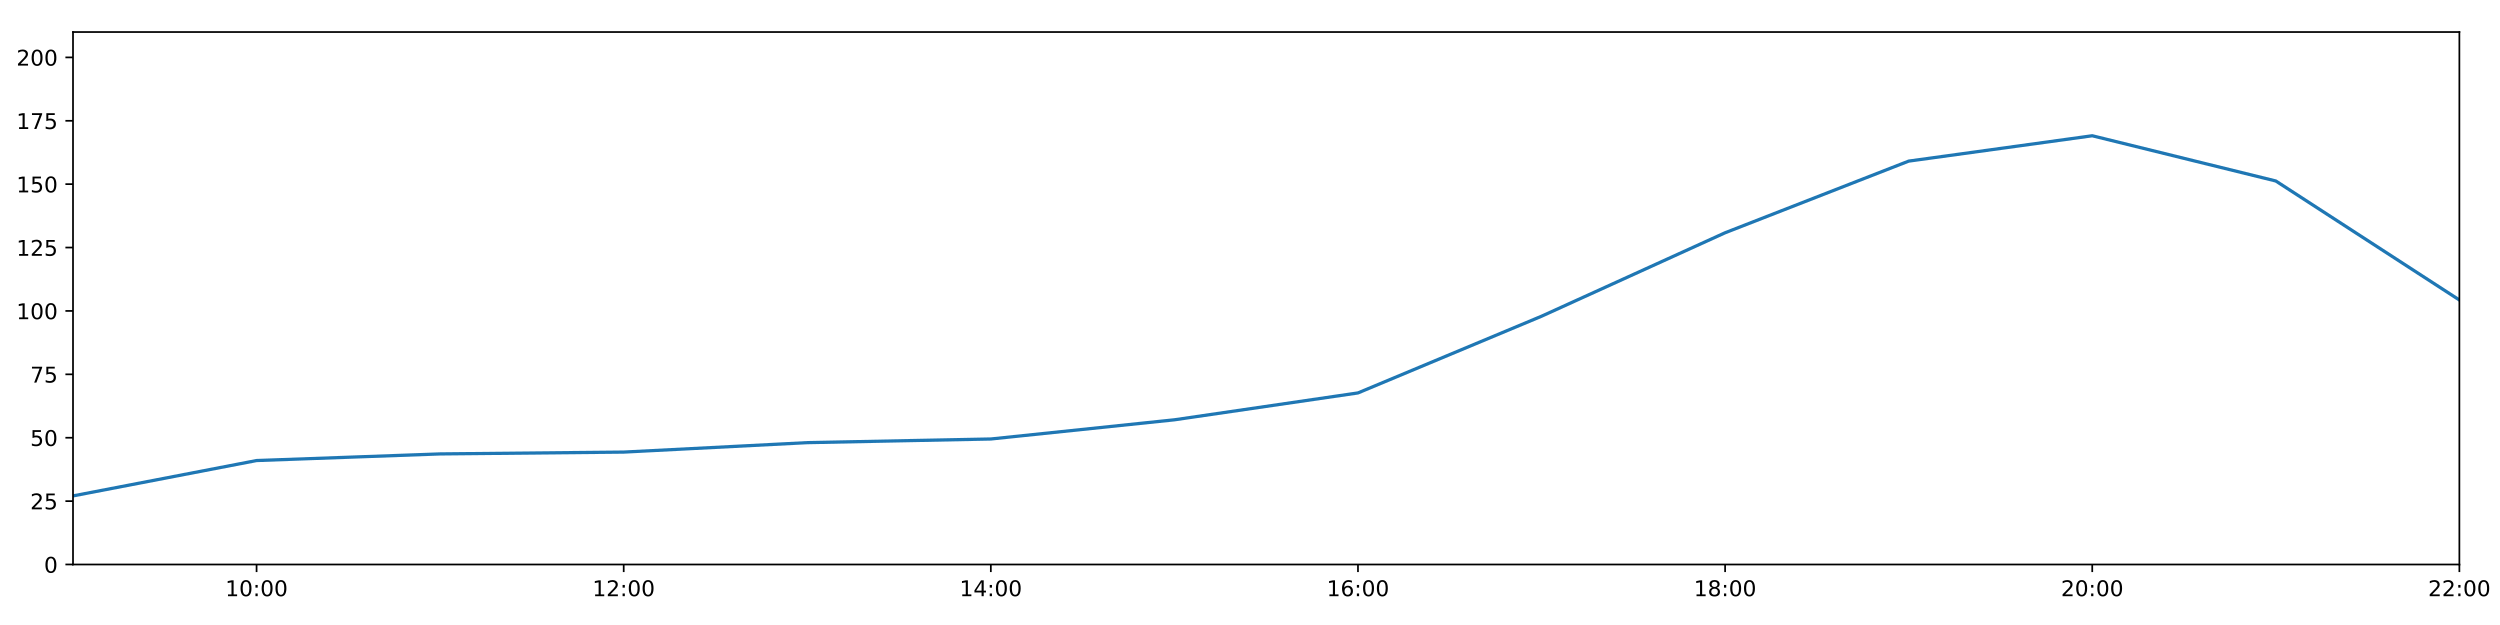
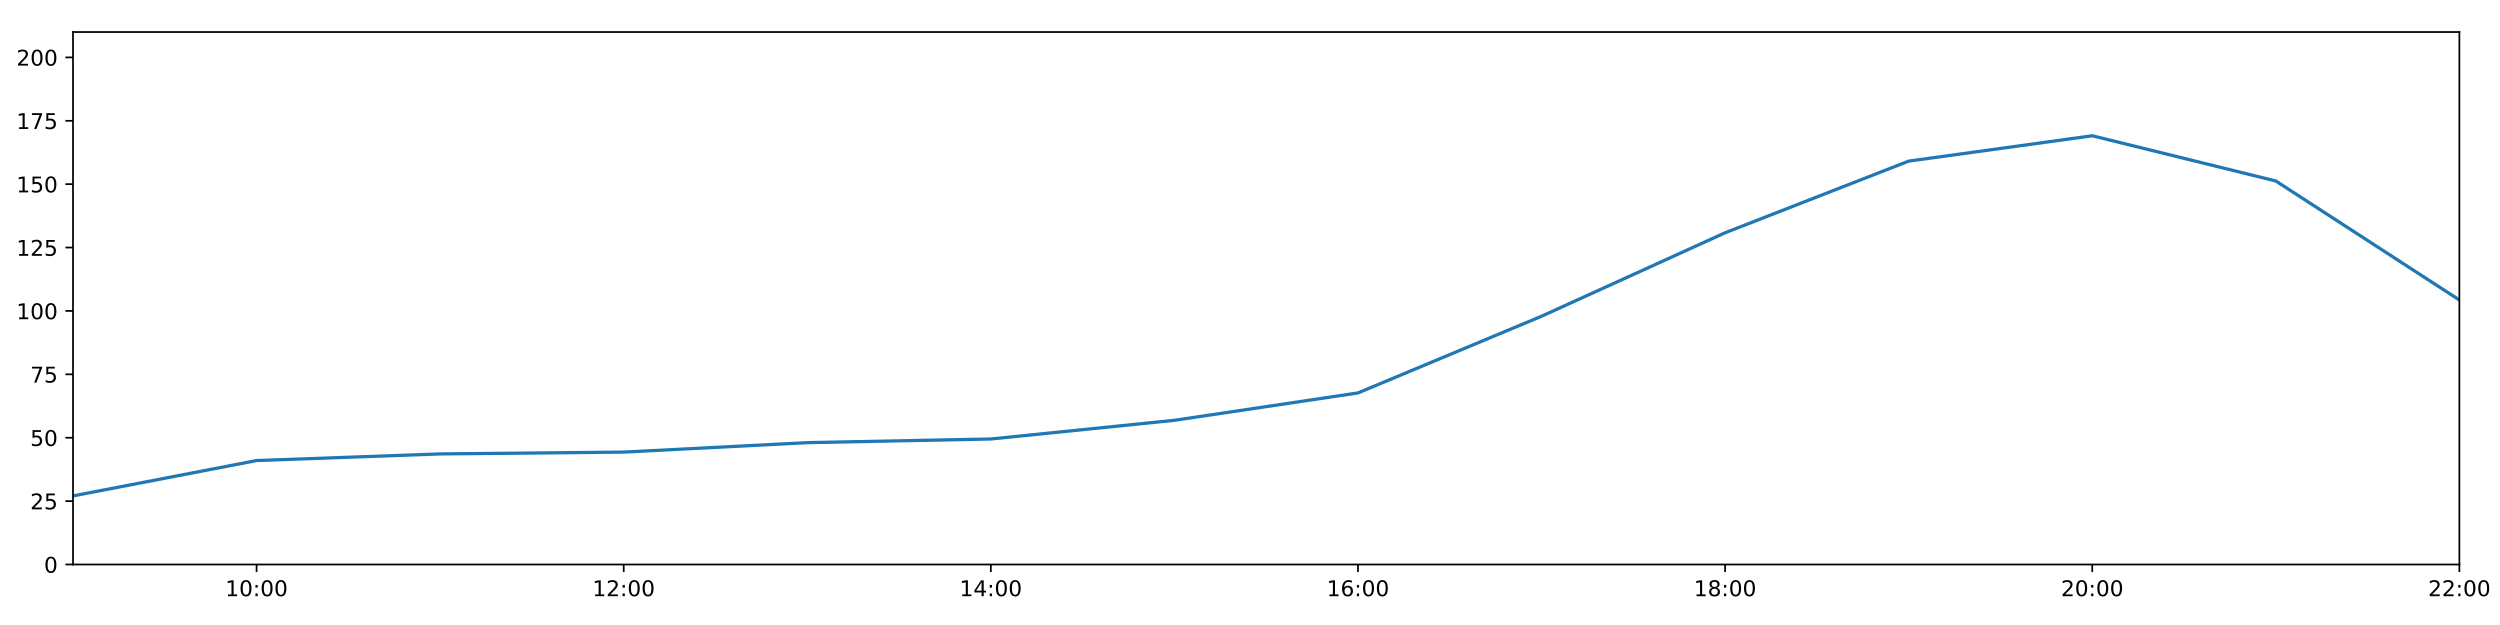
<svg xmlns="http://www.w3.org/2000/svg" xmlns:xlink="http://www.w3.org/1999/xlink" height="288pt" version="1.1" viewBox="0 0 1152 288" width="1152pt">
  <defs>
    <style type="text/css">
*{stroke-linecap:butt;stroke-linejoin:round;}
  </style>
  </defs>
  <g id="figure_1">
    <g id="patch_1">
      <path d="M 0 288  L 1152 288  L 1152 0  L 0 0  z " style="fill:#ffffff;" />
    </g>
    <g id="axes_1">
      <g id="patch_2">
        <path d="M 33.64 260.12  L 1133.28 260.12  L 1133.28 14.76  L 33.64 14.76  z " style="fill:#ffffff;" />
      </g>
      <g id="matplotlib.axis_1">
        <g id="xtick_1">
          <g id="line2d_1">
            <defs>
-               <path d="M 0 0  L 0 3.5  " id="m6dc181c559" style="stroke:#000000;stroke-width:0.8;" />
-             </defs>
-             <g>
-               <use style="stroke:#000000;stroke-width:0.8;" x="118.228" xlink:href="#m6dc181c559" y="260.12" />
+               <path d="M 0 0  L 0 3.5  " id="m89eee8402e" style="stroke:#000000;stroke-width:0.8;" />
+             </defs>
+             <g>
+               <use style="stroke:#000000;stroke-width:0.8;" x="118.228" xlink:href="#m89eee8402e" y="260.12" />
            </g>
          </g>
          <g id="text_1">
            <defs>
              <path d="M 12.406 8.297  L 28.516 8.297  L 28.516 63.922  L 10.984 60.406  L 10.984 69.391  L 28.422 72.906  L 38.281 72.906  L 38.281 8.297  L 54.391 8.297  L 54.391 0  L 12.406 0  z " id="DejaVuSans-49" />
              <path d="M 31.781 66.406  Q 24.172 66.406 20.328 58.906  Q 16.5 51.422 16.5 36.375  Q 16.5 21.391 20.328 13.891  Q 24.172 6.391 31.781 6.391  Q 39.453 6.391 43.281 13.891  Q 47.125 21.391 47.125 36.375  Q 47.125 51.422 43.281 58.906  Q 39.453 66.406 31.781 66.406  z M 31.781 74.219  Q 44.047 74.219 50.516 64.516  Q 56.984 54.828 56.984 36.375  Q 56.984 17.969 50.516 8.266  Q 44.047 -1.422 31.781 -1.422  Q 19.531 -1.422 13.062 8.266  Q 6.594 17.969 6.594 36.375  Q 6.594 54.828 13.062 64.516  Q 19.531 74.219 31.781 74.219  z " id="DejaVuSans-48" />
              <path d="M 11.719 12.406  L 22.016 12.406  L 22.016 0  L 11.719 0  z M 11.719 51.703  L 22.016 51.703  L 22.016 39.312  L 11.719 39.312  z " id="DejaVuSans-58" />
            </defs>
            <g transform="translate(103.8183 274.7184)scale(0.1 -0.1)">
              <use xlink:href="#DejaVuSans-49" />
              <use x="63.623" xlink:href="#DejaVuSans-48" />
              <use x="127.246" xlink:href="#DejaVuSans-58" />
              <use x="160.938" xlink:href="#DejaVuSans-48" />
              <use x="224.561" xlink:href="#DejaVuSans-48" />
            </g>
          </g>
        </g>
        <g id="xtick_2">
          <g id="line2d_2">
            <g>
-               <use style="stroke:#000000;stroke-width:0.8;" x="287.403" xlink:href="#m6dc181c559" y="260.12" />
+               <use style="stroke:#000000;stroke-width:0.8;" x="287.403" xlink:href="#m89eee8402e" y="260.12" />
            </g>
          </g>
          <g id="text_2">
            <defs>
              <path d="M 19.188 8.297  L 53.609 8.297  L 53.609 0  L 7.328 0  L 7.328 8.297  Q 12.938 14.109 22.625 23.891  Q 32.328 33.688 34.812 36.531  Q 39.547 41.844 41.422 45.531  Q 43.312 49.219 43.312 52.781  Q 43.312 58.594 39.234 62.25  Q 35.156 65.922 28.609 65.922  Q 23.969 65.922 18.812 64.312  Q 13.672 62.703 7.812 59.422  L 7.812 69.391  Q 13.766 71.781 18.938 73  Q 24.125 74.219 28.422 74.219  Q 39.75 74.219 46.484 68.547  Q 53.219 62.891 53.219 53.422  Q 53.219 48.922 51.531 44.891  Q 49.859 40.875 45.406 35.406  Q 44.188 33.984 37.641 27.219  Q 31.109 20.453 19.188 8.297  z " id="DejaVuSans-50" />
            </defs>
            <g transform="translate(272.9937 274.7184)scale(0.1 -0.1)">
              <use xlink:href="#DejaVuSans-49" />
              <use x="63.623" xlink:href="#DejaVuSans-50" />
              <use x="127.246" xlink:href="#DejaVuSans-58" />
              <use x="160.938" xlink:href="#DejaVuSans-48" />
              <use x="224.561" xlink:href="#DejaVuSans-48" />
            </g>
          </g>
        </g>
        <g id="xtick_3">
          <g id="line2d_3">
            <g>
-               <use style="stroke:#000000;stroke-width:0.8;" x="456.578" xlink:href="#m6dc181c559" y="260.12" />
+               <use style="stroke:#000000;stroke-width:0.8;" x="456.578" xlink:href="#m89eee8402e" y="260.12" />
            </g>
          </g>
          <g id="text_3">
            <defs>
              <path d="M 37.797 64.312  L 12.891 25.391  L 37.797 25.391  z M 35.203 72.906  L 47.609 72.906  L 47.609 25.391  L 58.016 25.391  L 58.016 17.188  L 47.609 17.188  L 47.609 0  L 37.797 0  L 37.797 17.188  L 4.891 17.188  L 4.891 26.703  z " id="DejaVuSans-52" />
            </defs>
            <g transform="translate(442.1691 274.7184)scale(0.1 -0.1)">
              <use xlink:href="#DejaVuSans-49" />
              <use x="63.623" xlink:href="#DejaVuSans-52" />
              <use x="127.246" xlink:href="#DejaVuSans-58" />
              <use x="160.938" xlink:href="#DejaVuSans-48" />
              <use x="224.561" xlink:href="#DejaVuSans-48" />
            </g>
          </g>
        </g>
        <g id="xtick_4">
          <g id="line2d_4">
            <g>
-               <use style="stroke:#000000;stroke-width:0.8;" x="625.754" xlink:href="#m6dc181c559" y="260.12" />
+               <use style="stroke:#000000;stroke-width:0.8;" x="625.754" xlink:href="#m89eee8402e" y="260.12" />
            </g>
          </g>
          <g id="text_4">
            <defs>
              <path d="M 33.016 40.375  Q 26.375 40.375 22.484 35.828  Q 18.609 31.297 18.609 23.391  Q 18.609 15.531 22.484 10.953  Q 26.375 6.391 33.016 6.391  Q 39.656 6.391 43.531 10.953  Q 47.406 15.531 47.406 23.391  Q 47.406 31.297 43.531 35.828  Q 39.656 40.375 33.016 40.375  z M 52.594 71.297  L 52.594 62.312  Q 48.875 64.062 45.094 64.984  Q 41.312 65.922 37.594 65.922  Q 27.828 65.922 22.672 59.328  Q 17.531 52.734 16.797 39.406  Q 19.672 43.656 24.016 45.922  Q 28.375 48.188 33.594 48.188  Q 44.578 48.188 50.953 41.516  Q 57.328 34.859 57.328 23.391  Q 57.328 12.156 50.688 5.359  Q 44.047 -1.422 33.016 -1.422  Q 20.359 -1.422 13.672 8.266  Q 6.984 17.969 6.984 36.375  Q 6.984 53.656 15.188 63.938  Q 23.391 74.219 37.203 74.219  Q 40.922 74.219 44.703 73.484  Q 48.484 72.75 52.594 71.297  z " id="DejaVuSans-54" />
            </defs>
            <g transform="translate(611.3445 274.7184)scale(0.1 -0.1)">
              <use xlink:href="#DejaVuSans-49" />
              <use x="63.623" xlink:href="#DejaVuSans-54" />
              <use x="127.246" xlink:href="#DejaVuSans-58" />
              <use x="160.938" xlink:href="#DejaVuSans-48" />
              <use x="224.561" xlink:href="#DejaVuSans-48" />
            </g>
          </g>
        </g>
        <g id="xtick_5">
          <g id="line2d_5">
            <g>
-               <use style="stroke:#000000;stroke-width:0.8;" x="794.929" xlink:href="#m6dc181c559" y="260.12" />
+               <use style="stroke:#000000;stroke-width:0.8;" x="794.929" xlink:href="#m89eee8402e" y="260.12" />
            </g>
          </g>
          <g id="text_5">
            <defs>
              <path d="M 31.781 34.625  Q 24.75 34.625 20.719 30.859  Q 16.703 27.094 16.703 20.516  Q 16.703 13.922 20.719 10.156  Q 24.75 6.391 31.781 6.391  Q 38.812 6.391 42.859 10.172  Q 46.922 13.969 46.922 20.516  Q 46.922 27.094 42.891 30.859  Q 38.875 34.625 31.781 34.625  z M 21.922 38.812  Q 15.578 40.375 12.031 44.719  Q 8.5 49.078 8.5 55.328  Q 8.5 64.062 14.719 69.141  Q 20.953 74.219 31.781 74.219  Q 42.672 74.219 48.875 69.141  Q 55.078 64.062 55.078 55.328  Q 55.078 49.078 51.531 44.719  Q 48 40.375 41.703 38.812  Q 48.828 37.156 52.797 32.312  Q 56.781 27.484 56.781 20.516  Q 56.781 9.906 50.312 4.234  Q 43.844 -1.422 31.781 -1.422  Q 19.734 -1.422 13.25 4.234  Q 6.781 9.906 6.781 20.516  Q 6.781 27.484 10.781 32.312  Q 14.797 37.156 21.922 38.812  z M 18.312 54.391  Q 18.312 48.734 21.844 45.562  Q 25.391 42.391 31.781 42.391  Q 38.141 42.391 41.719 45.562  Q 45.312 48.734 45.312 54.391  Q 45.312 60.062 41.719 63.234  Q 38.141 66.406 31.781 66.406  Q 25.391 66.406 21.844 63.234  Q 18.312 60.062 18.312 54.391  z " id="DejaVuSans-56" />
            </defs>
            <g transform="translate(780.5199 274.7184)scale(0.1 -0.1)">
              <use xlink:href="#DejaVuSans-49" />
              <use x="63.623" xlink:href="#DejaVuSans-56" />
              <use x="127.246" xlink:href="#DejaVuSans-58" />
              <use x="160.938" xlink:href="#DejaVuSans-48" />
              <use x="224.561" xlink:href="#DejaVuSans-48" />
            </g>
          </g>
        </g>
        <g id="xtick_6">
          <g id="line2d_6">
            <g>
-               <use style="stroke:#000000;stroke-width:0.8;" x="964.105" xlink:href="#m6dc181c559" y="260.12" />
+               <use style="stroke:#000000;stroke-width:0.8;" x="964.105" xlink:href="#m89eee8402e" y="260.12" />
            </g>
          </g>
          <g id="text_6">
            <g transform="translate(949.6952 274.7184)scale(0.1 -0.1)">
              <use xlink:href="#DejaVuSans-50" />
              <use x="63.623" xlink:href="#DejaVuSans-48" />
              <use x="127.246" xlink:href="#DejaVuSans-58" />
              <use x="160.938" xlink:href="#DejaVuSans-48" />
              <use x="224.561" xlink:href="#DejaVuSans-48" />
            </g>
          </g>
        </g>
        <g id="xtick_7">
          <g id="line2d_7">
            <g>
-               <use style="stroke:#000000;stroke-width:0.8;" x="1133.28" xlink:href="#m6dc181c559" y="260.12" />
+               <use style="stroke:#000000;stroke-width:0.8;" x="1133.28" xlink:href="#m89eee8402e" y="260.12" />
            </g>
          </g>
          <g id="text_7">
            <g transform="translate(1118.871 274.7184)scale(0.1 -0.1)">
              <use xlink:href="#DejaVuSans-50" />
              <use x="63.623" xlink:href="#DejaVuSans-50" />
              <use x="127.246" xlink:href="#DejaVuSans-58" />
              <use x="160.938" xlink:href="#DejaVuSans-48" />
              <use x="224.561" xlink:href="#DejaVuSans-48" />
            </g>
          </g>
        </g>
      </g>
      <g id="matplotlib.axis_2">
        <g id="ytick_1">
          <g id="line2d_8">
            <defs>
-               <path d="M 0 0  L -3.5 0  " id="m16570f9762" style="stroke:#000000;stroke-width:0.8;" />
-             </defs>
-             <g>
-               <use style="stroke:#000000;stroke-width:0.8;" x="33.64" xlink:href="#m16570f9762" y="260.12" />
+               <path d="M 0 0  L -3.5 0  " id="m8e675ecaf4" style="stroke:#000000;stroke-width:0.8;" />
+             </defs>
+             <g>
+               <use style="stroke:#000000;stroke-width:0.8;" x="33.64" xlink:href="#m8e675ecaf4" y="260.12" />
            </g>
          </g>
          <g id="text_8">
            <g transform="translate(20.2775 263.9192)scale(0.1 -0.1)">
              <use xlink:href="#DejaVuSans-48" />
            </g>
          </g>
        </g>
        <g id="ytick_2">
          <g id="line2d_9">
            <g>
-               <use style="stroke:#000000;stroke-width:0.8;" x="33.64" xlink:href="#m16570f9762" y="230.91" />
+               <use style="stroke:#000000;stroke-width:0.8;" x="33.64" xlink:href="#m8e675ecaf4" y="230.91" />
            </g>
          </g>
          <g id="text_9">
            <defs>
              <path d="M 10.797 72.906  L 49.516 72.906  L 49.516 64.594  L 19.828 64.594  L 19.828 46.734  Q 21.969 47.469 24.109 47.828  Q 26.266 48.188 28.422 48.188  Q 40.625 48.188 47.75 41.5  Q 54.891 34.812 54.891 23.391  Q 54.891 11.625 47.562 5.094  Q 40.234 -1.422 26.906 -1.422  Q 22.312 -1.422 17.547 -0.641  Q 12.797 0.141 7.719 1.703  L 7.719 11.625  Q 12.109 9.234 16.797 8.062  Q 21.484 6.891 26.703 6.891  Q 35.156 6.891 40.078 11.328  Q 45.016 15.766 45.016 23.391  Q 45.016 31 40.078 35.438  Q 35.156 39.891 26.703 39.891  Q 22.75 39.891 18.812 39.016  Q 14.891 38.141 10.797 36.281  z " id="DejaVuSans-53" />
            </defs>
            <g transform="translate(13.915 234.7097)scale(0.1 -0.1)">
              <use xlink:href="#DejaVuSans-50" />
              <use x="63.623" xlink:href="#DejaVuSans-53" />
            </g>
          </g>
        </g>
        <g id="ytick_3">
          <g id="line2d_10">
            <g>
-               <use style="stroke:#000000;stroke-width:0.8;" x="33.64" xlink:href="#m16570f9762" y="201.701" />
+               <use style="stroke:#000000;stroke-width:0.8;" x="33.64" xlink:href="#m8e675ecaf4" y="201.701" />
            </g>
          </g>
          <g id="text_10">
            <g transform="translate(13.915 205.5002)scale(0.1 -0.1)">
              <use xlink:href="#DejaVuSans-53" />
              <use x="63.623" xlink:href="#DejaVuSans-48" />
            </g>
          </g>
        </g>
        <g id="ytick_4">
          <g id="line2d_11">
            <g>
-               <use style="stroke:#000000;stroke-width:0.8;" x="33.64" xlink:href="#m16570f9762" y="172.491" />
+               <use style="stroke:#000000;stroke-width:0.8;" x="33.64" xlink:href="#m8e675ecaf4" y="172.491" />
            </g>
          </g>
          <g id="text_11">
            <defs>
              <path d="M 8.203 72.906  L 55.078 72.906  L 55.078 68.703  L 28.609 0  L 18.312 0  L 43.219 64.594  L 8.203 64.594  z " id="DejaVuSans-55" />
            </defs>
            <g transform="translate(13.915 176.2906)scale(0.1 -0.1)">
              <use xlink:href="#DejaVuSans-55" />
              <use x="63.623" xlink:href="#DejaVuSans-53" />
            </g>
          </g>
        </g>
        <g id="ytick_5">
          <g id="line2d_12">
            <g>
-               <use style="stroke:#000000;stroke-width:0.8;" x="33.64" xlink:href="#m16570f9762" y="143.282" />
+               <use style="stroke:#000000;stroke-width:0.8;" x="33.64" xlink:href="#m8e675ecaf4" y="143.282" />
            </g>
          </g>
          <g id="text_12">
            <g transform="translate(7.5525 147.0811)scale(0.1 -0.1)">
              <use xlink:href="#DejaVuSans-49" />
              <use x="63.623" xlink:href="#DejaVuSans-48" />
              <use x="127.246" xlink:href="#DejaVuSans-48" />
            </g>
          </g>
        </g>
        <g id="ytick_6">
          <g id="line2d_13">
            <g>
-               <use style="stroke:#000000;stroke-width:0.8;" x="33.64" xlink:href="#m16570f9762" y="114.072" />
+               <use style="stroke:#000000;stroke-width:0.8;" x="33.64" xlink:href="#m8e675ecaf4" y="114.072" />
            </g>
          </g>
          <g id="text_13">
            <g transform="translate(7.5525 117.8716)scale(0.1 -0.1)">
              <use xlink:href="#DejaVuSans-49" />
              <use x="63.623" xlink:href="#DejaVuSans-50" />
              <use x="127.246" xlink:href="#DejaVuSans-53" />
            </g>
          </g>
        </g>
        <g id="ytick_7">
          <g id="line2d_14">
            <g>
-               <use style="stroke:#000000;stroke-width:0.8;" x="33.64" xlink:href="#m16570f9762" y="84.863" />
+               <use style="stroke:#000000;stroke-width:0.8;" x="33.64" xlink:href="#m8e675ecaf4" y="84.863" />
            </g>
          </g>
          <g id="text_14">
            <g transform="translate(7.5525 88.66208)scale(0.1 -0.1)">
              <use xlink:href="#DejaVuSans-49" />
              <use x="63.623" xlink:href="#DejaVuSans-53" />
              <use x="127.246" xlink:href="#DejaVuSans-48" />
            </g>
          </g>
        </g>
        <g id="ytick_8">
          <g id="line2d_15">
            <g>
-               <use style="stroke:#000000;stroke-width:0.8;" x="33.64" xlink:href="#m16570f9762" y="55.653" />
+               <use style="stroke:#000000;stroke-width:0.8;" x="33.64" xlink:href="#m8e675ecaf4" y="55.653" />
            </g>
          </g>
          <g id="text_15">
            <g transform="translate(7.5525 59.45255)scale(0.1 -0.1)">
              <use xlink:href="#DejaVuSans-49" />
              <use x="63.623" xlink:href="#DejaVuSans-55" />
              <use x="127.246" xlink:href="#DejaVuSans-53" />
            </g>
          </g>
        </g>
        <g id="ytick_9">
          <g id="line2d_16">
            <g>
-               <use style="stroke:#000000;stroke-width:0.8;" x="33.64" xlink:href="#m16570f9762" y="26.444" />
+               <use style="stroke:#000000;stroke-width:0.8;" x="33.64" xlink:href="#m8e675ecaf4" y="26.444" />
            </g>
          </g>
          <g id="text_16">
            <g transform="translate(7.5525 30.24303)scale(0.1 -0.1)">
              <use xlink:href="#DejaVuSans-50" />
              <use x="63.623" xlink:href="#DejaVuSans-48" />
              <use x="127.246" xlink:href="#DejaVuSans-48" />
            </g>
          </g>
        </g>
      </g>
      <g id="line2d_17">
-         <path clip-path="url(#p940083be8c)" d="M 33.64 228.509  L 118.228 212.216  L 202.815 209.166  L 287.403 208.322  L 371.991 203.969  L 456.578 202.285  L 541.166 193.444  L 625.754 181.06  L 710.342 145.716  L 794.929 107.257  L 879.517 74.241  L 964.105 62.557  L 1048.692 83.402  L 1133.28 138.239  " style="fill:none;stroke:#1f77b4;stroke-linecap:square;stroke-width:1.5;" />
+         <path clip-path="url(#p281f10345e)" d="M 33.64 228.509  L 118.228 212.216  L 202.815 209.166  L 287.403 208.322  L 371.991 203.969  L 456.578 202.285  L 541.166 193.668  L 625.754 181.06  L 710.342 145.716  L 794.929 107.257  L 879.517 74.241  L 964.105 62.557  L 1048.692 83.402  L 1133.28 138.239  " style="fill:none;stroke:#1f77b4;stroke-linecap:square;stroke-width:1.5;" />
      </g>
      <g id="patch_3">
        <path d="M 33.64 260.12  L 33.64 14.76  " style="fill:none;stroke:#000000;stroke-linecap:square;stroke-linejoin:miter;stroke-width:0.8;" />
      </g>
      <g id="patch_4">
        <path d="M 1133.28 260.12  L 1133.28 14.76  " style="fill:none;stroke:#000000;stroke-linecap:square;stroke-linejoin:miter;stroke-width:0.8;" />
      </g>
      <g id="patch_5">
        <path d="M 33.64 260.12  L 1133.28 260.12  " style="fill:none;stroke:#000000;stroke-linecap:square;stroke-linejoin:miter;stroke-width:0.8;" />
      </g>
      <g id="patch_6">
        <path d="M 33.64 14.76  L 1133.28 14.76  " style="fill:none;stroke:#000000;stroke-linecap:square;stroke-linejoin:miter;stroke-width:0.8;" />
      </g>
    </g>
  </g>
  <defs>
-     <clipPath id="p940083be8c">
+     <clipPath id="p281f10345e">
      <rect height="245.36" width="1099.64" x="33.64" y="14.76" />
    </clipPath>
  </defs>
</svg>
